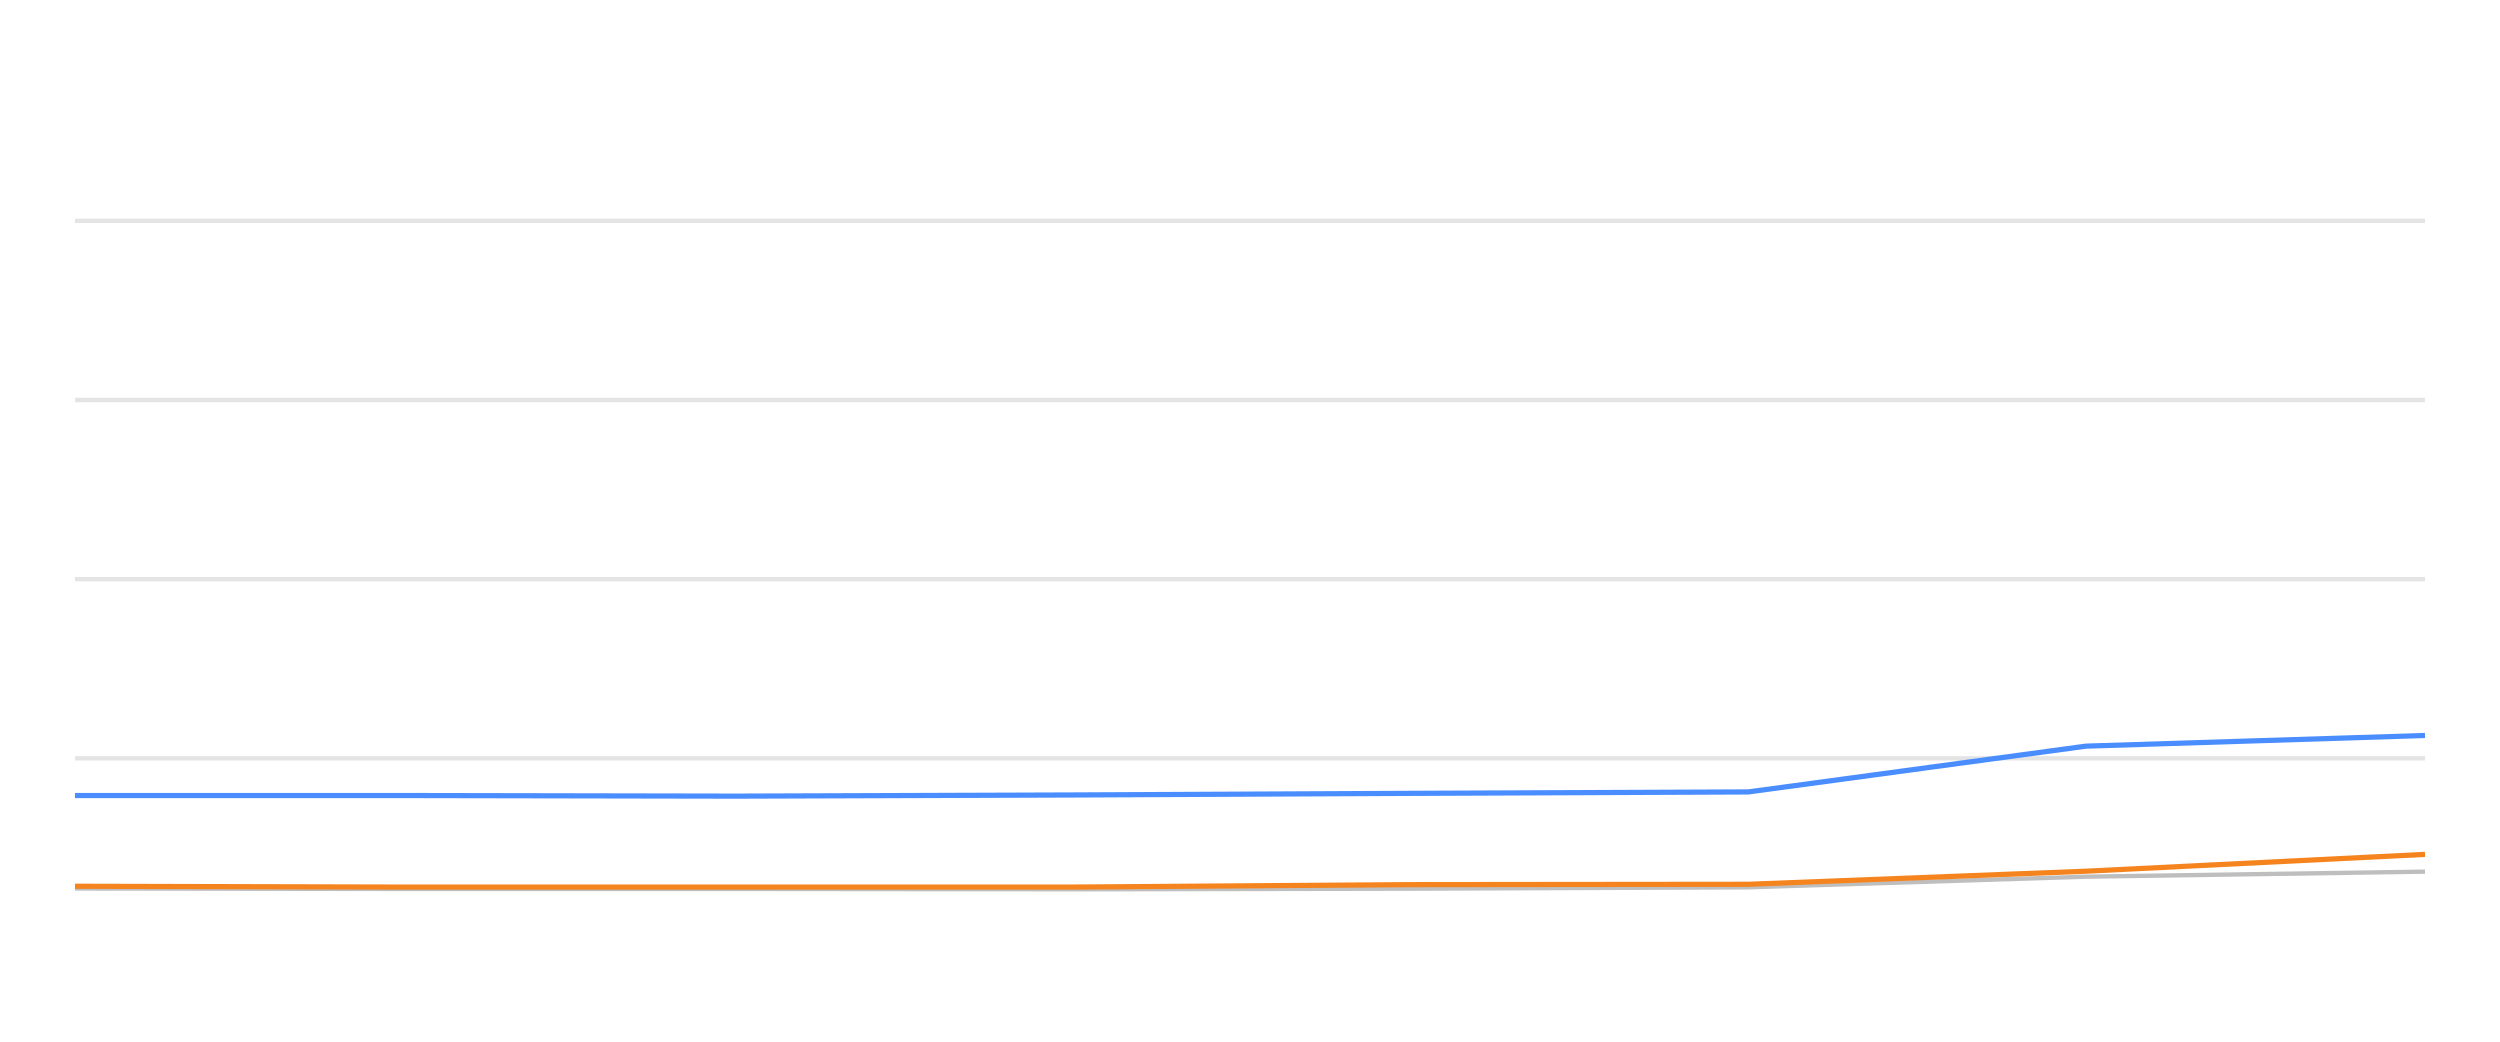
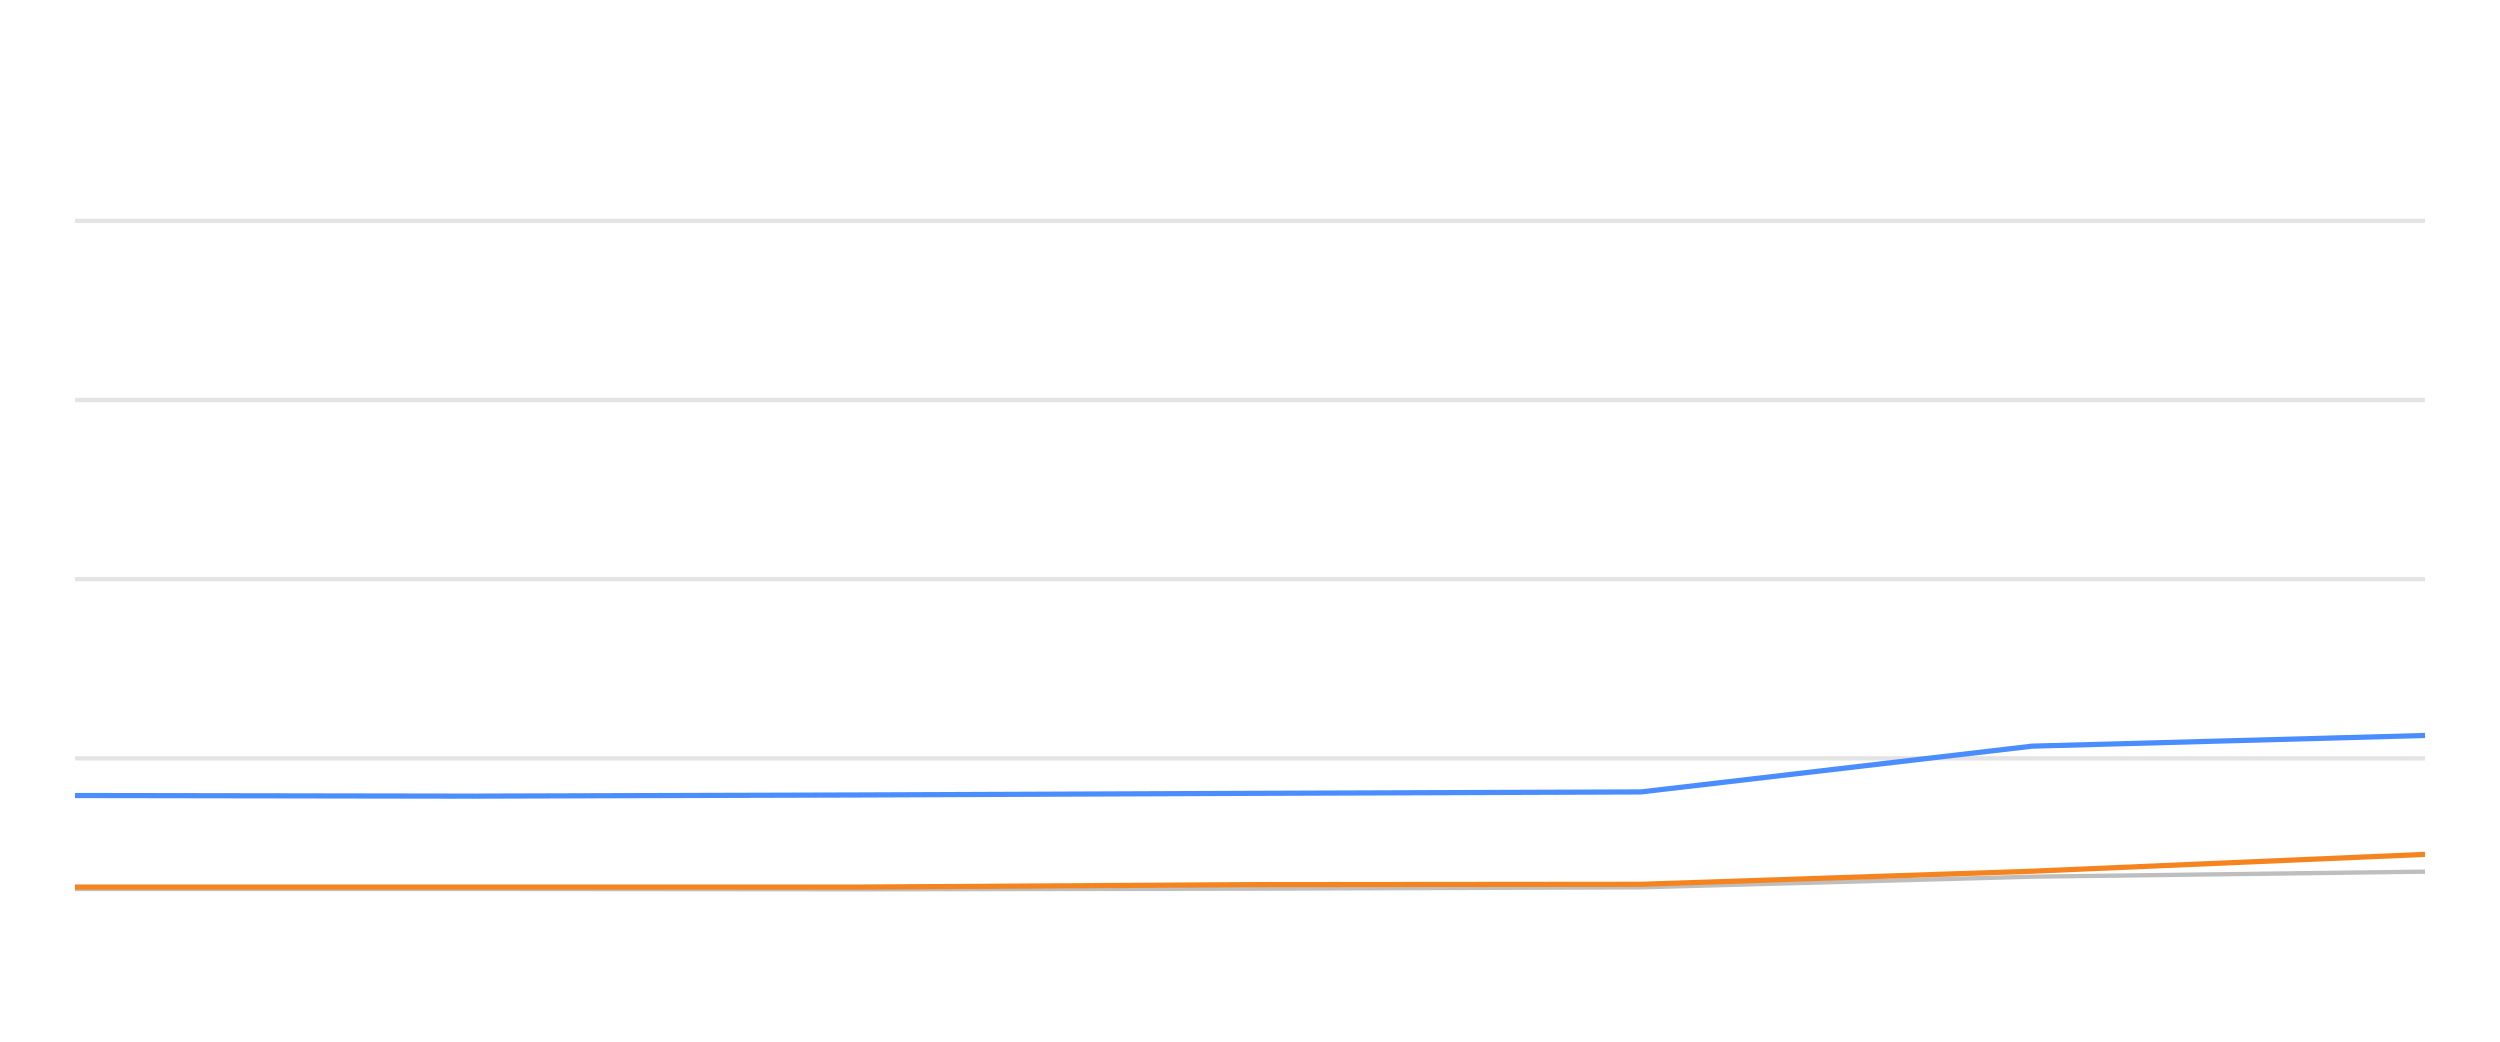
<svg xmlns="http://www.w3.org/2000/svg" width="288pt" height="120pt" viewBox="0 0 288 120" version="1.1">
  <defs>
    <style type="text/css">*{stroke-linejoin: round; stroke-linecap: butt}</style>
  </defs>
  <g id="figure_1">
    <g id="patch_1">
      <path d="M 0 120  L 288 120  L 288 0  L 0 0  L 0 120  z " style="fill: none; opacity: 0" />
    </g>
    <g id="axes_1">
      <g id="patch_2">
        <path d="M 8.64 108  L 279.36 108  L 279.36 4.8  L 8.64 4.8  L 8.64 108  z " style="fill: none" />
      </g>
      <g id="matplotlib.axis_1" />
      <g id="matplotlib.axis_2" />
      <g id="line2d_1">
-         <path d="M 8.64 87.36  L 279.36 87.36  " clip-path="url(#p6e6b98f39a)" style="fill: none; stroke: #b2b2b2; stroke-opacity: 0.35; stroke-width: 0.5; stroke-linecap: square" />
+         <path d="M 8.64 87.36  L 279.36 87.36  " clip-path="url(#pbb1c7fdeac)" style="fill: none; stroke: #b2b2b2; stroke-opacity: 0.35; stroke-width: 0.5; stroke-linecap: square" />
      </g>
      <g id="line2d_2">
-         <path d="M 8.64 66.72  L 279.36 66.72  " clip-path="url(#p6e6b98f39a)" style="fill: none; stroke: #b2b2b2; stroke-opacity: 0.35; stroke-width: 0.5; stroke-linecap: square" />
+         <path d="M 8.64 66.72  L 279.36 66.72  " clip-path="url(#pbb1c7fdeac)" style="fill: none; stroke: #b2b2b2; stroke-opacity: 0.35; stroke-width: 0.5; stroke-linecap: square" />
      </g>
      <g id="line2d_3">
-         <path d="M 8.64 46.08  L 279.36 46.08  " clip-path="url(#p6e6b98f39a)" style="fill: none; stroke: #b2b2b2; stroke-opacity: 0.35; stroke-width: 0.5; stroke-linecap: square" />
+         <path d="M 8.64 46.08  L 279.36 46.08  " clip-path="url(#pbb1c7fdeac)" style="fill: none; stroke: #b2b2b2; stroke-opacity: 0.35; stroke-width: 0.5; stroke-linecap: square" />
      </g>
      <g id="line2d_4">
-         <path d="M 8.64 25.44  L 279.36 25.44  " clip-path="url(#p6e6b98f39a)" style="fill: none; stroke: #b2b2b2; stroke-opacity: 0.35; stroke-width: 0.5; stroke-linecap: square" />
+         <path d="M 8.64 25.44  L 279.36 25.44  " clip-path="url(#pbb1c7fdeac)" style="fill: none; stroke: #b2b2b2; stroke-opacity: 0.35; stroke-width: 0.5; stroke-linecap: square" />
      </g>
      <g id="line2d_5">
-         <path d="M 8.64 102.355  L 45.706 102.407  L 84.797 102.407  L 123.644 102.448  L 162.453 102.376  L 201.409 102.221  L 240.301 100.993  L 279.36 100.415  " clip-path="url(#p6e6b98f39a)" style="fill: none; stroke: #bebebe; stroke-width: 0.5; stroke-linecap: round" />
+         <path d="M 8.64 102.407  L 53.933 102.407  L 98.942 102.448  L 143.908 102.376  L 189.043 102.221  L 234.104 100.993  L 279.36 100.415  " clip-path="url(#pbb1c7fdeac)" style="fill: none; stroke: #bebebe; stroke-width: 0.5; stroke-linecap: round" />
      </g>
      <g id="line2d_6">
-         <path d="M 8.64 91.643  L 45.706 91.643  L 84.797 91.715  L 123.644 91.581  L 162.453 91.395  L 201.409 91.23  L 240.301 85.956  L 279.36 84.728  " clip-path="url(#p6e6b98f39a)" style="fill: none; stroke: #4a8dff; stroke-width: 0.6" />
+         <path d="M 8.64 91.643  L 53.933 91.715  L 98.942 91.581  L 143.908 91.395  L 189.043 91.23  L 234.104 85.956  L 279.36 84.728  " clip-path="url(#pbb1c7fdeac)" style="fill: none; stroke: #4a8dff; stroke-width: 0.6" />
      </g>
      <g id="line2d_7">
-         <path d="M 8.64 102.097  L 45.706 102.19  L 84.797 102.19  L 123.644 102.19  L 162.453 101.911  L 201.409 101.87  L 240.301 100.363  L 279.36 98.423  " clip-path="url(#p6e6b98f39a)" style="fill: none; stroke: #f5841e; stroke-width: 0.6" />
+         <path d="M 8.64 102.19  L 53.933 102.19  L 98.942 102.19  L 143.908 101.911  L 189.043 101.87  L 234.104 100.363  L 279.36 98.423  " clip-path="url(#pbb1c7fdeac)" style="fill: none; stroke: #f5841e; stroke-width: 0.6" />
      </g>
    </g>
  </g>
  <defs>
-     <clipPath id="p6e6b98f39a">
+     <clipPath id="pbb1c7fdeac">
      <rect x="8.64" y="4.8" width="270.72" height="103.2" />
    </clipPath>
  </defs>
</svg>
